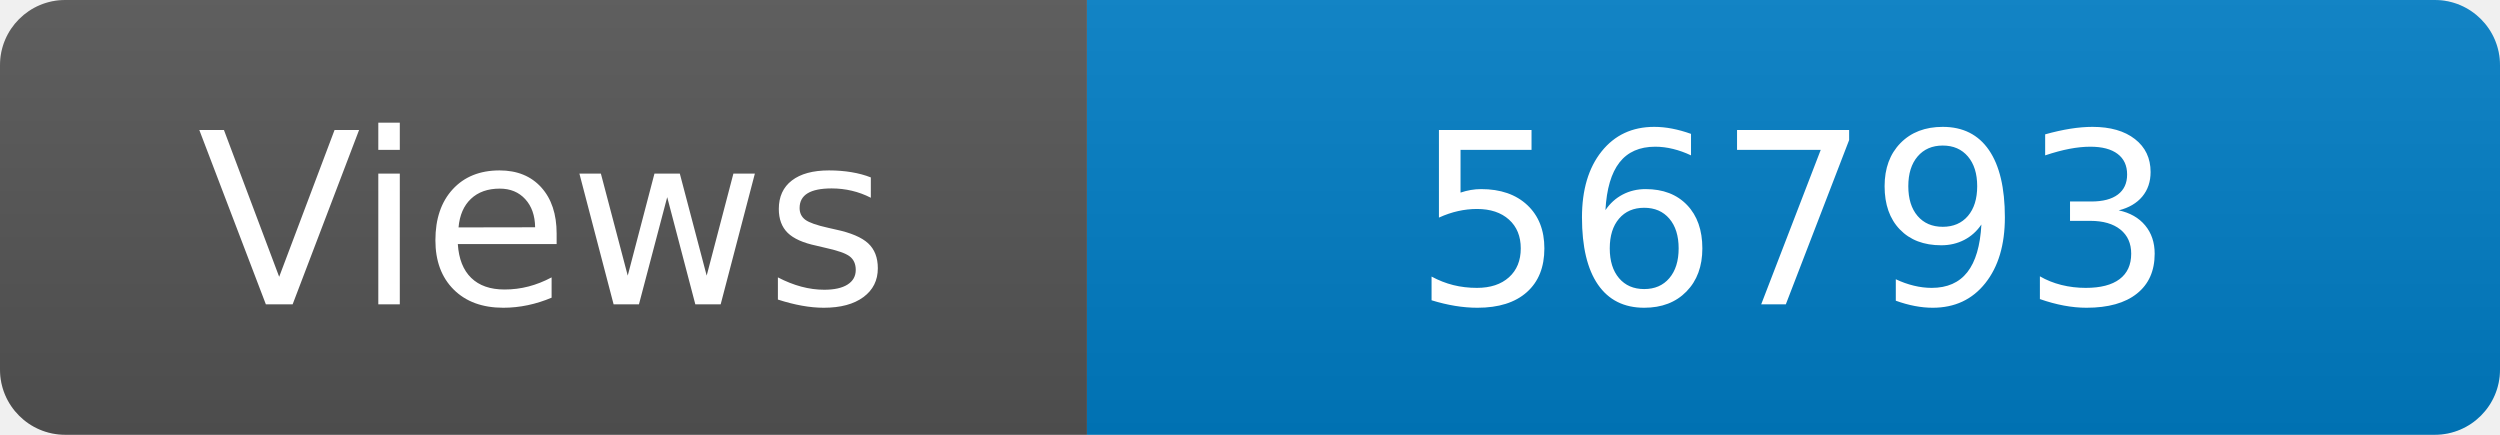
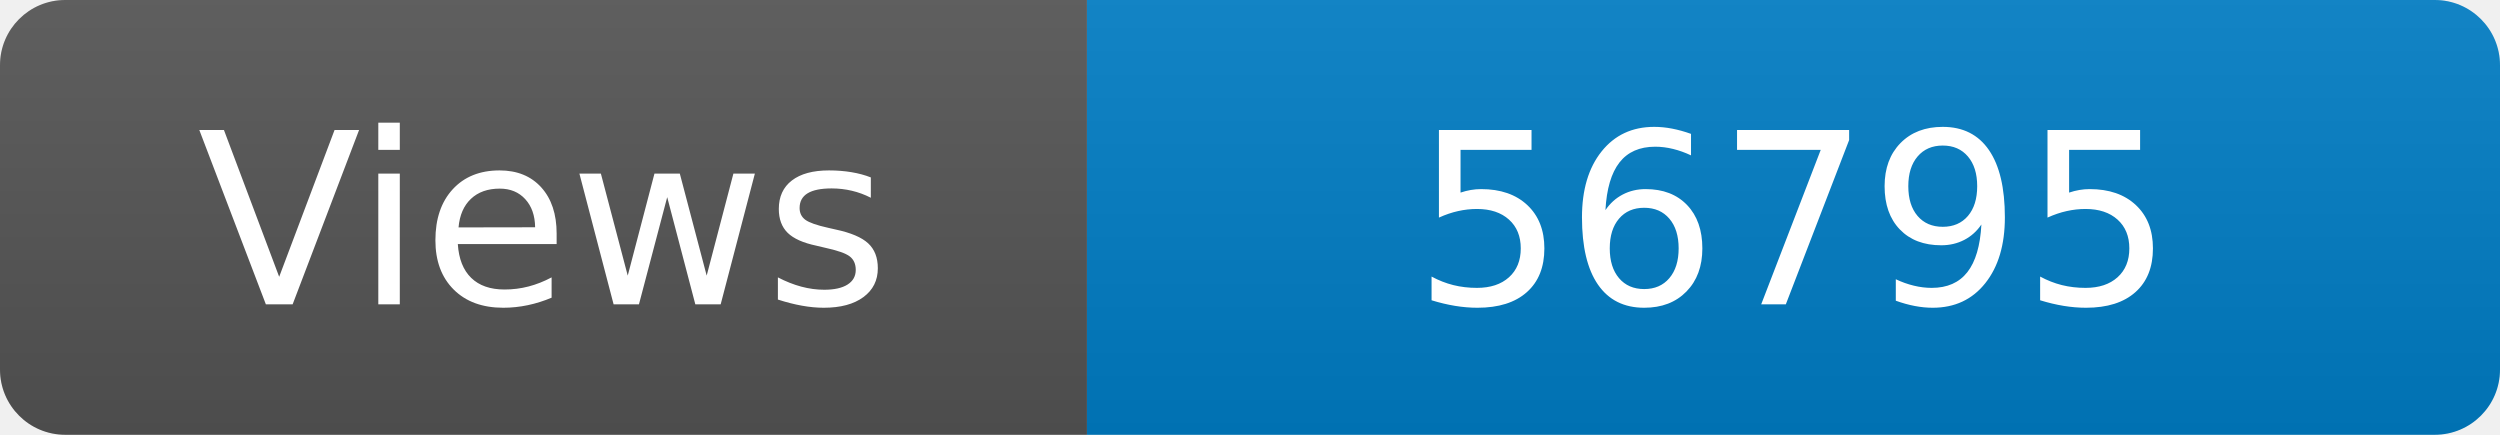
<svg xmlns="http://www.w3.org/2000/svg" width="115" height="20" role="img" aria-label="Maintained?: yes">
  <linearGradient id="s" x2="0" y2="100%">
    <stop offset="0" stop-color="#bbb" stop-opacity=".1" />
    <stop offset="1" stop-opacity=".1" />
  </linearGradient>
  <clipPath id="r">
    <rect width="115" height="20" rx="3" fill="#fff" />
  </clipPath>
  <g clip-path="url(#r)">
    <rect width="50" height="20" fill="#555" />
    <rect x="50" width="160" height="20" fill="#007ec6" />
    <rect width="115" height="20" fill="url(#s)" />
  </g>
  <g fill="#fff" text-anchor="middle" font-family="Verdana,Geneva,DejaVu Sans,sans-serif" font-size="110">
    <text x="250" y="140" transform="scale(.1)" fill="#fff">Views</text>
-     <text x="825" y="140" transform="scale(.1)" fill="#fff">56793</text>
+     <text x="825" y="140" transform="scale(.1)" fill="#fff">56795</text>
  </g>
</svg>
